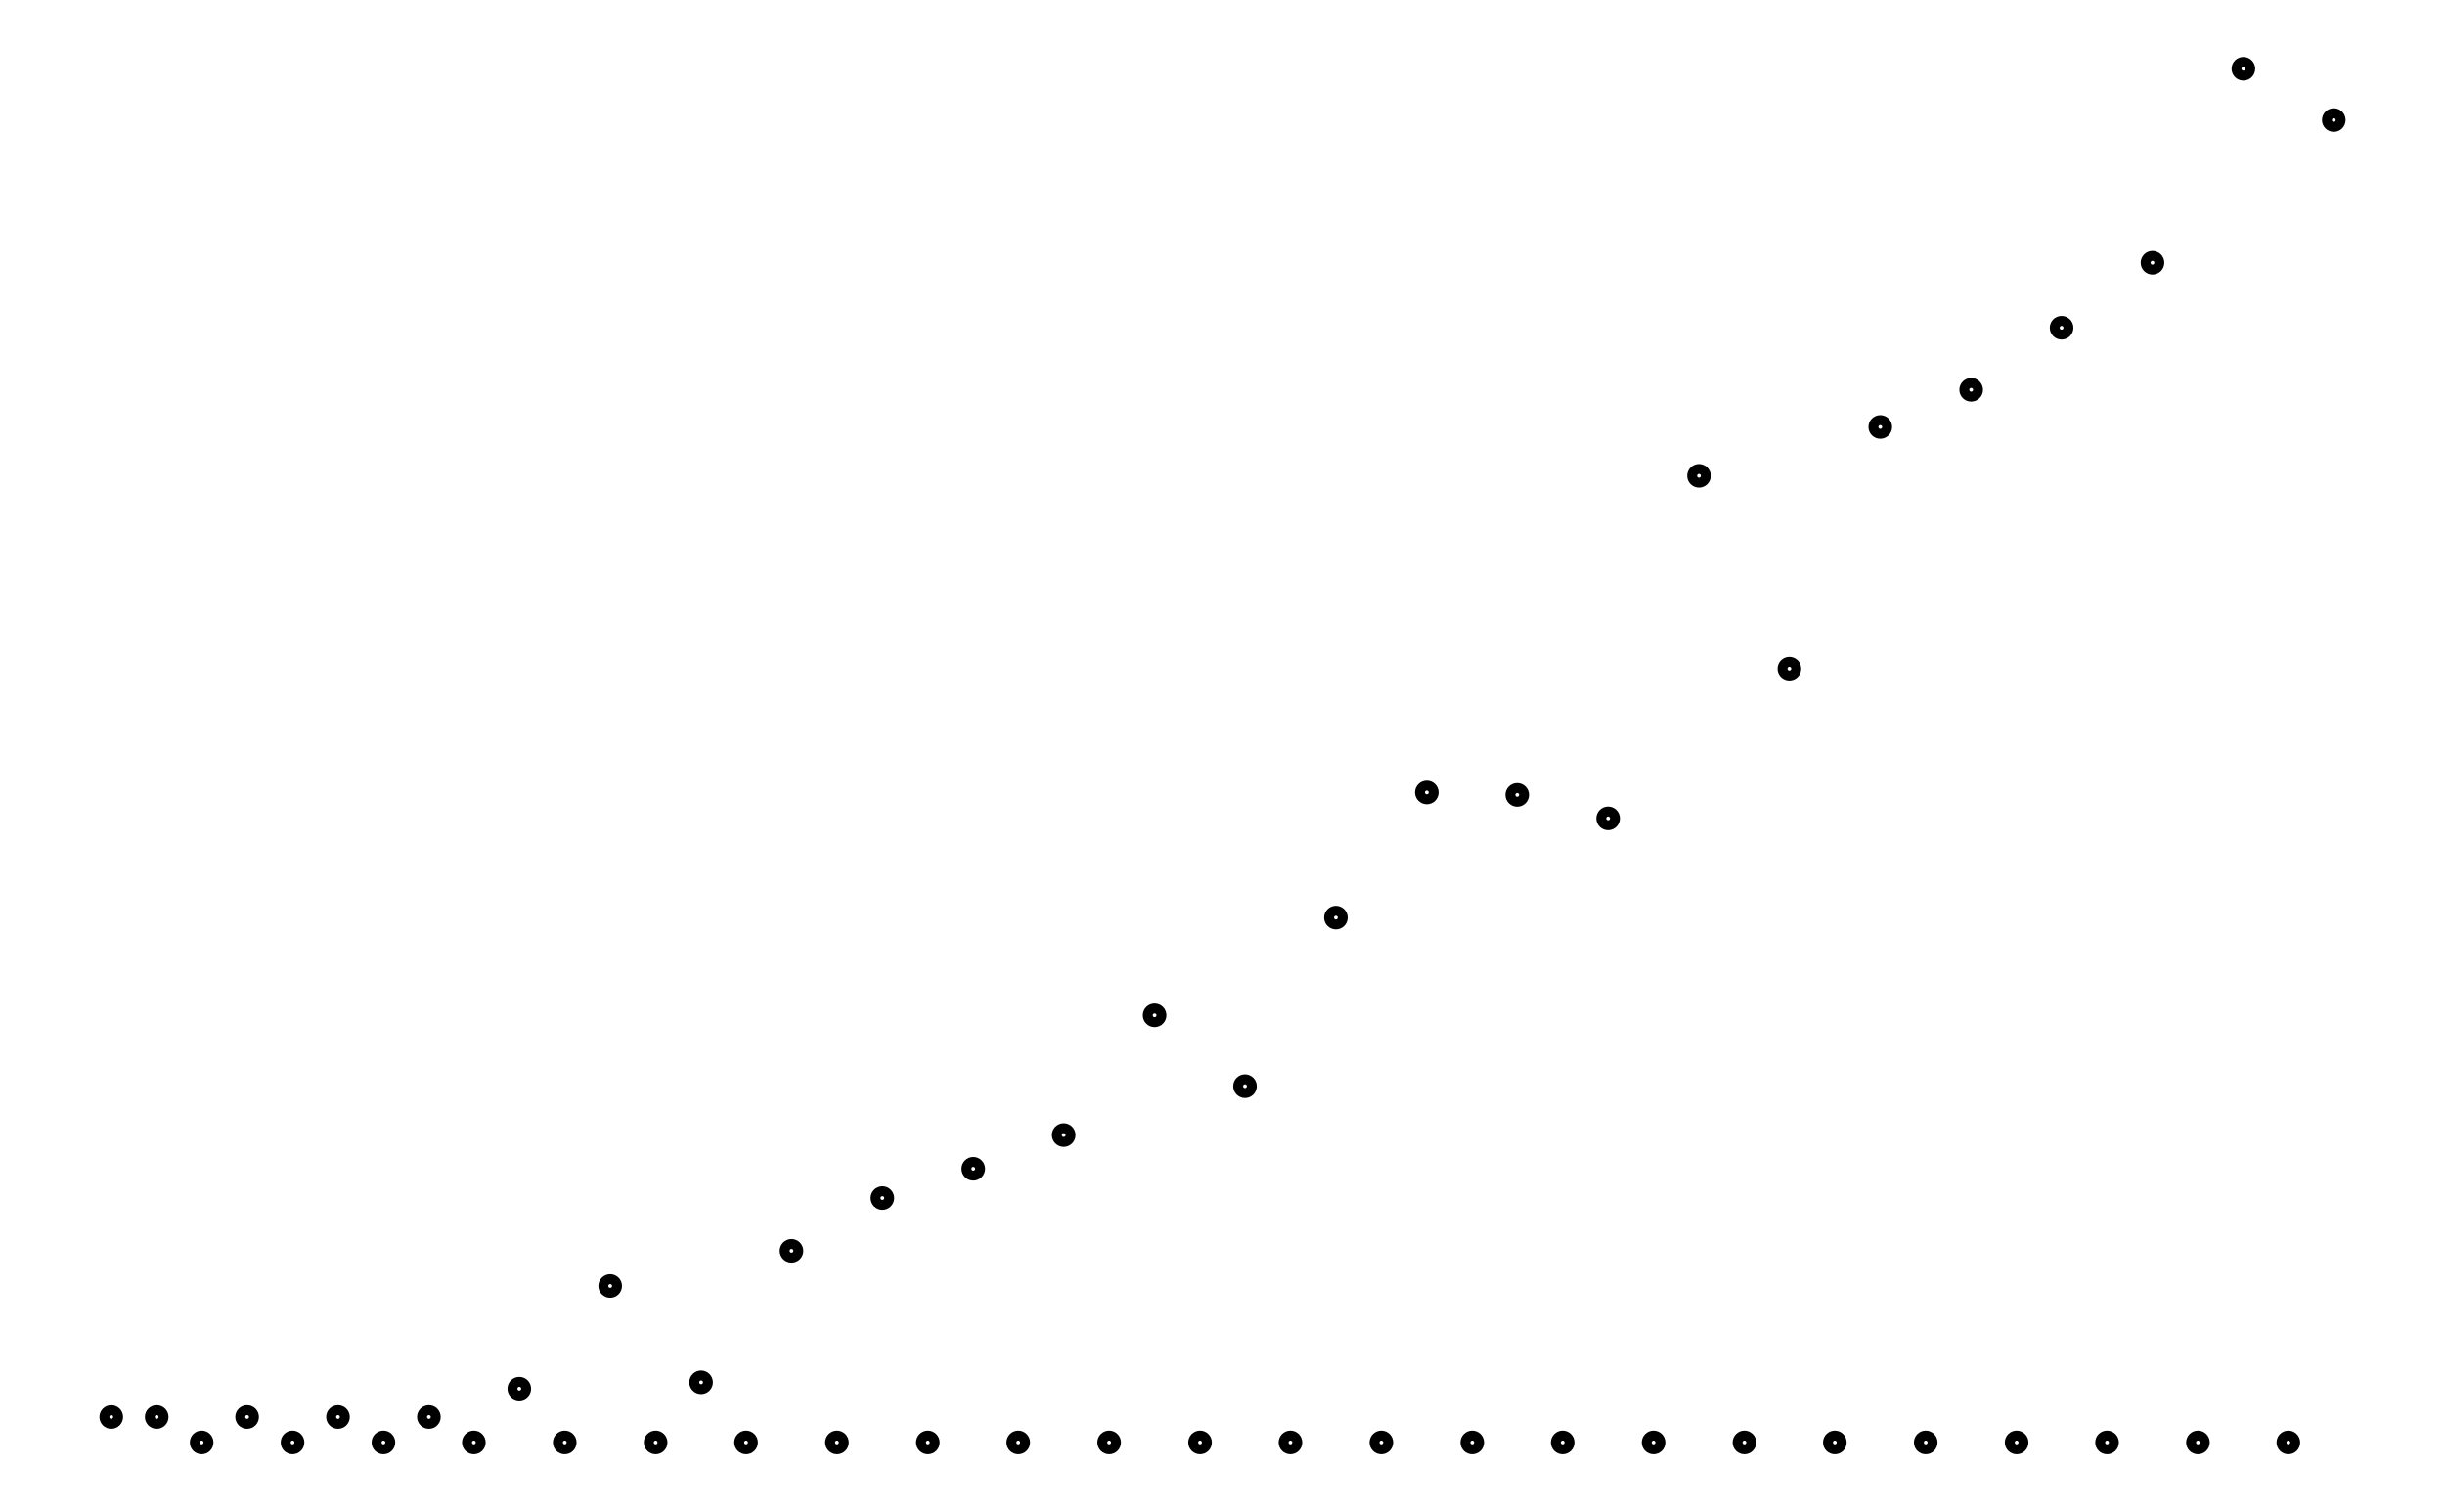
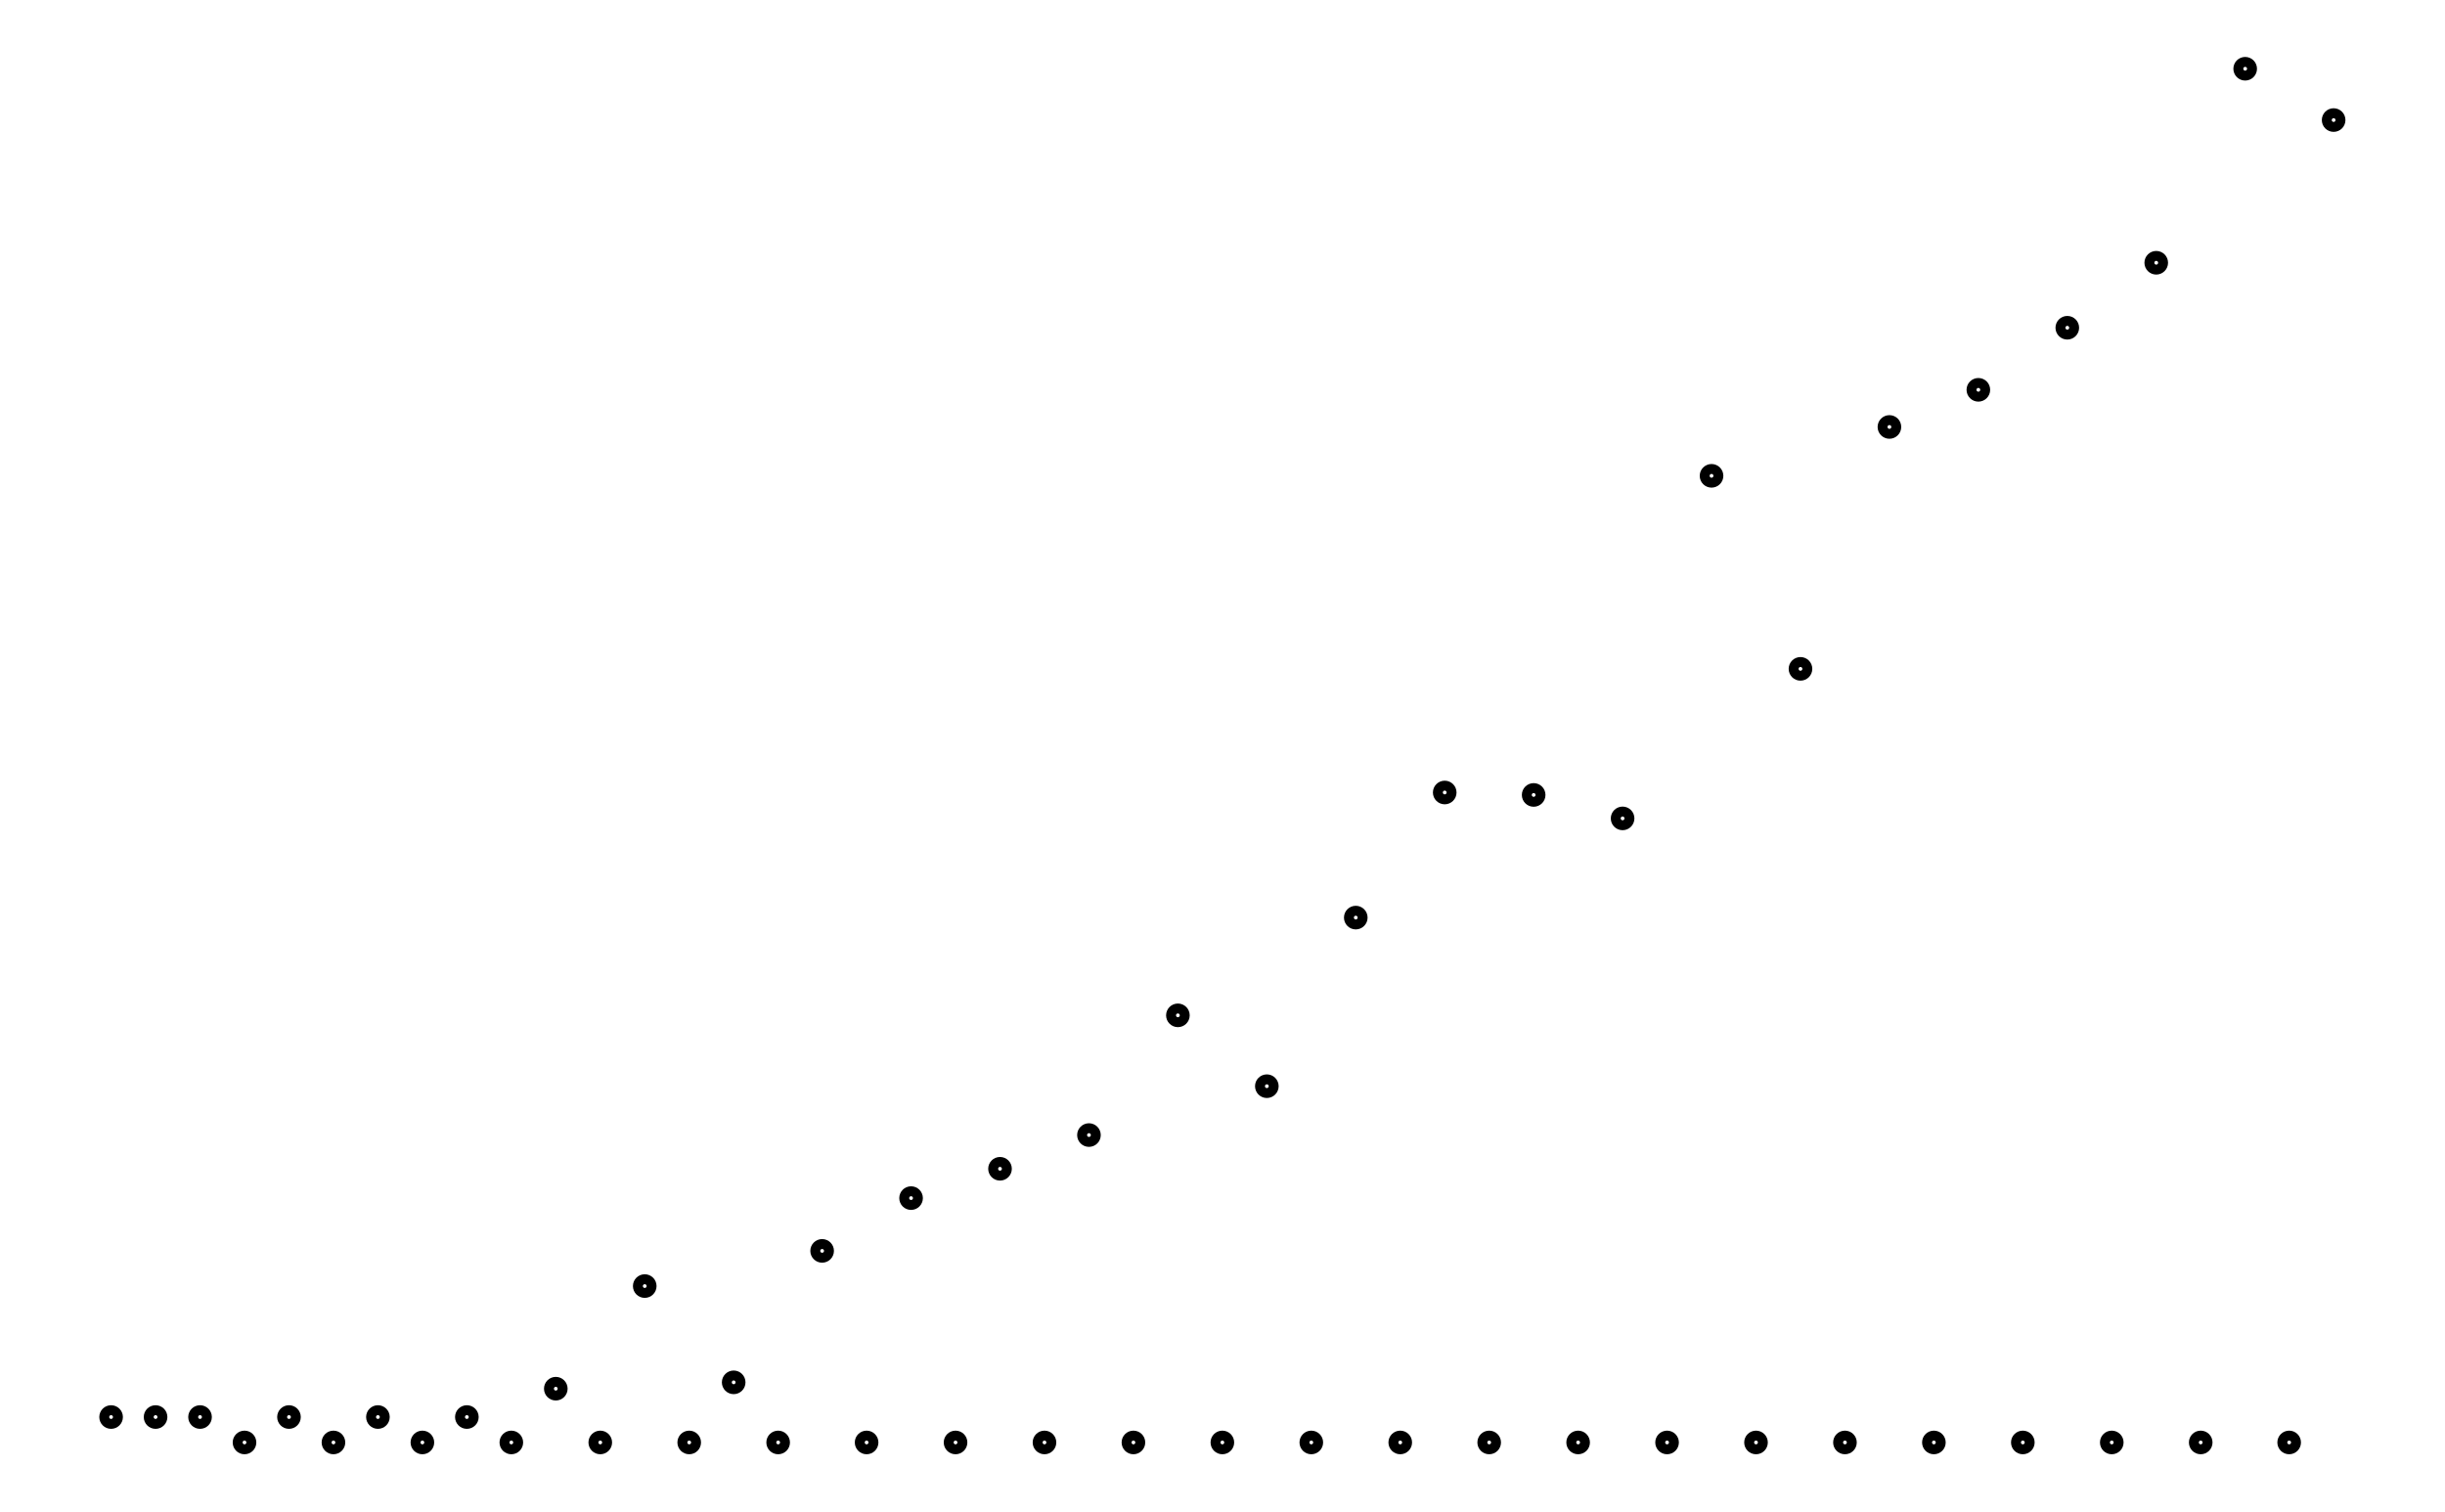
- <svg xmlns="http://www.w3.org/2000/svg" width="161.8" height="100.0" viewBox="-1.70 -5.00 171.80 110.00">
+ <svg xmlns="http://www.w3.org/2000/svg" width="161.8" height="100.0" viewBox="-1.76 -5.00 171.80 110.00">
  <g fill="none" stroke="black" stroke-width="0.141%" transform="translate(0, 100) scale(3.5573, -3.5573)">
-     <circle cx="0.93" cy="0.52" r="0.14" />
-     <circle cx="1.86" cy="0.52" r="0.14" />
-     <circle cx="2.78" cy="0.00" r="0.14" />
-     <circle cx="3.71" cy="0.52" r="0.14" />
-     <circle cx="4.64" cy="0.00" r="0.14" />
-     <circle cx="5.57" cy="0.52" r="0.14" />
-     <circle cx="6.50" cy="0.00" r="0.14" />
-     <circle cx="7.43" cy="0.52" r="0.14" />
-     <circle cx="8.35" cy="0.00" r="0.14" />
-     <circle cx="9.28" cy="1.10" r="0.14" />
-     <circle cx="10.21" cy="0.00" r="0.14" />
-     <circle cx="11.14" cy="3.20" r="0.14" />
-     <circle cx="12.07" cy="0.00" r="0.14" />
-     <circle cx="13.00" cy="1.23" r="0.14" />
-     <circle cx="13.92" cy="0.00" r="0.14" />
-     <circle cx="14.85" cy="3.92" r="0.14" />
-     <circle cx="15.78" cy="0.00" r="0.14" />
-     <circle cx="16.71" cy="5.00" r="0.14" />
-     <circle cx="17.64" cy="0.00" r="0.14" />
-     <circle cx="18.57" cy="5.60" r="0.14" />
-     <circle cx="19.49" cy="0.00" r="0.14" />
-     <circle cx="20.42" cy="6.29" r="0.14" />
-     <circle cx="21.35" cy="0.00" r="0.14" />
-     <circle cx="22.28" cy="8.74" r="0.14" />
-     <circle cx="23.21" cy="0.00" r="0.14" />
-     <circle cx="24.13" cy="7.29" r="0.14" />
-     <circle cx="25.06" cy="0.00" r="0.14" />
-     <circle cx="25.99" cy="10.74" r="0.14" />
-     <circle cx="26.92" cy="0.00" r="0.14" />
-     <circle cx="27.85" cy="13.30" r="0.14" />
-     <circle cx="28.78" cy="0.00" r="0.14" />
-     <circle cx="29.70" cy="13.25" r="0.14" />
-     <circle cx="30.63" cy="0.00" r="0.14" />
-     <circle cx="31.56" cy="12.77" r="0.14" />
-     <circle cx="32.49" cy="0.00" r="0.14" />
-     <circle cx="33.42" cy="19.78" r="0.14" />
-     <circle cx="34.35" cy="0.00" r="0.14" />
-     <circle cx="35.27" cy="15.83" r="0.14" />
-     <circle cx="36.20" cy="0.00" r="0.14" />
-     <circle cx="37.13" cy="20.78" r="0.14" />
-     <circle cx="38.06" cy="0.00" r="0.14" />
-     <circle cx="38.99" cy="21.54" r="0.14" />
-     <circle cx="39.92" cy="0.00" r="0.14" />
-     <circle cx="40.84" cy="22.81" r="0.14" />
-     <circle cx="41.77" cy="0.00" r="0.14" />
-     <circle cx="42.70" cy="24.14" r="0.14" />
-     <circle cx="43.63" cy="0.00" r="0.14" />
-     <circle cx="44.56" cy="28.11" r="0.14" />
+     <circle cx="0.91" cy="0.52" r="0.14" />
+     <circle cx="1.82" cy="0.52" r="0.14" />
+     <circle cx="2.73" cy="0.52" r="0.14" />
+     <circle cx="3.64" cy="0.00" r="0.14" />
+     <circle cx="4.55" cy="0.52" r="0.14" />
+     <circle cx="5.46" cy="0.00" r="0.14" />
+     <circle cx="6.37" cy="0.52" r="0.14" />
+     <circle cx="7.28" cy="0.00" r="0.14" />
+     <circle cx="8.19" cy="0.52" r="0.14" />
+     <circle cx="9.10" cy="0.00" r="0.14" />
+     <circle cx="10.01" cy="1.10" r="0.14" />
+     <circle cx="10.92" cy="0.00" r="0.14" />
+     <circle cx="11.83" cy="3.20" r="0.14" />
+     <circle cx="12.74" cy="0.00" r="0.14" />
+     <circle cx="13.65" cy="1.23" r="0.14" />
+     <circle cx="14.56" cy="0.00" r="0.14" />
+     <circle cx="15.46" cy="3.92" r="0.14" />
+     <circle cx="16.37" cy="0.00" r="0.14" />
+     <circle cx="17.28" cy="5.00" r="0.14" />
+     <circle cx="18.19" cy="0.00" r="0.14" />
+     <circle cx="19.10" cy="5.60" r="0.14" />
+     <circle cx="20.01" cy="0.00" r="0.14" />
+     <circle cx="20.92" cy="6.29" r="0.14" />
+     <circle cx="21.83" cy="0.00" r="0.14" />
+     <circle cx="22.74" cy="8.74" r="0.14" />
+     <circle cx="23.65" cy="0.00" r="0.14" />
+     <circle cx="24.56" cy="7.29" r="0.14" />
+     <circle cx="25.47" cy="0.00" r="0.14" />
+     <circle cx="26.38" cy="10.74" r="0.14" />
+     <circle cx="27.29" cy="0.00" r="0.14" />
+     <circle cx="28.20" cy="13.30" r="0.14" />
+     <circle cx="29.11" cy="0.00" r="0.14" />
+     <circle cx="30.02" cy="13.25" r="0.14" />
+     <circle cx="30.93" cy="0.00" r="0.14" />
+     <circle cx="31.84" cy="12.77" r="0.14" />
+     <circle cx="32.75" cy="0.00" r="0.14" />
+     <circle cx="33.66" cy="19.78" r="0.14" />
+     <circle cx="34.57" cy="0.00" r="0.14" />
+     <circle cx="35.48" cy="15.83" r="0.14" />
+     <circle cx="36.39" cy="0.00" r="0.14" />
+     <circle cx="37.30" cy="20.78" r="0.14" />
+     <circle cx="38.21" cy="0.00" r="0.14" />
+     <circle cx="39.12" cy="21.54" r="0.14" />
+     <circle cx="40.03" cy="0.00" r="0.14" />
+     <circle cx="40.94" cy="22.81" r="0.14" />
+     <circle cx="41.85" cy="0.00" r="0.14" />
+     <circle cx="42.76" cy="24.14" r="0.14" />
+     <circle cx="43.67" cy="0.00" r="0.14" />
+     <circle cx="44.58" cy="28.11" r="0.14" />
    <circle cx="45.48" cy="0.00" r="0.14" />
-     <circle cx="46.41" cy="27.06" r="0.14" />
+     <circle cx="46.39" cy="27.06" r="0.14" />
  </g>
</svg>
